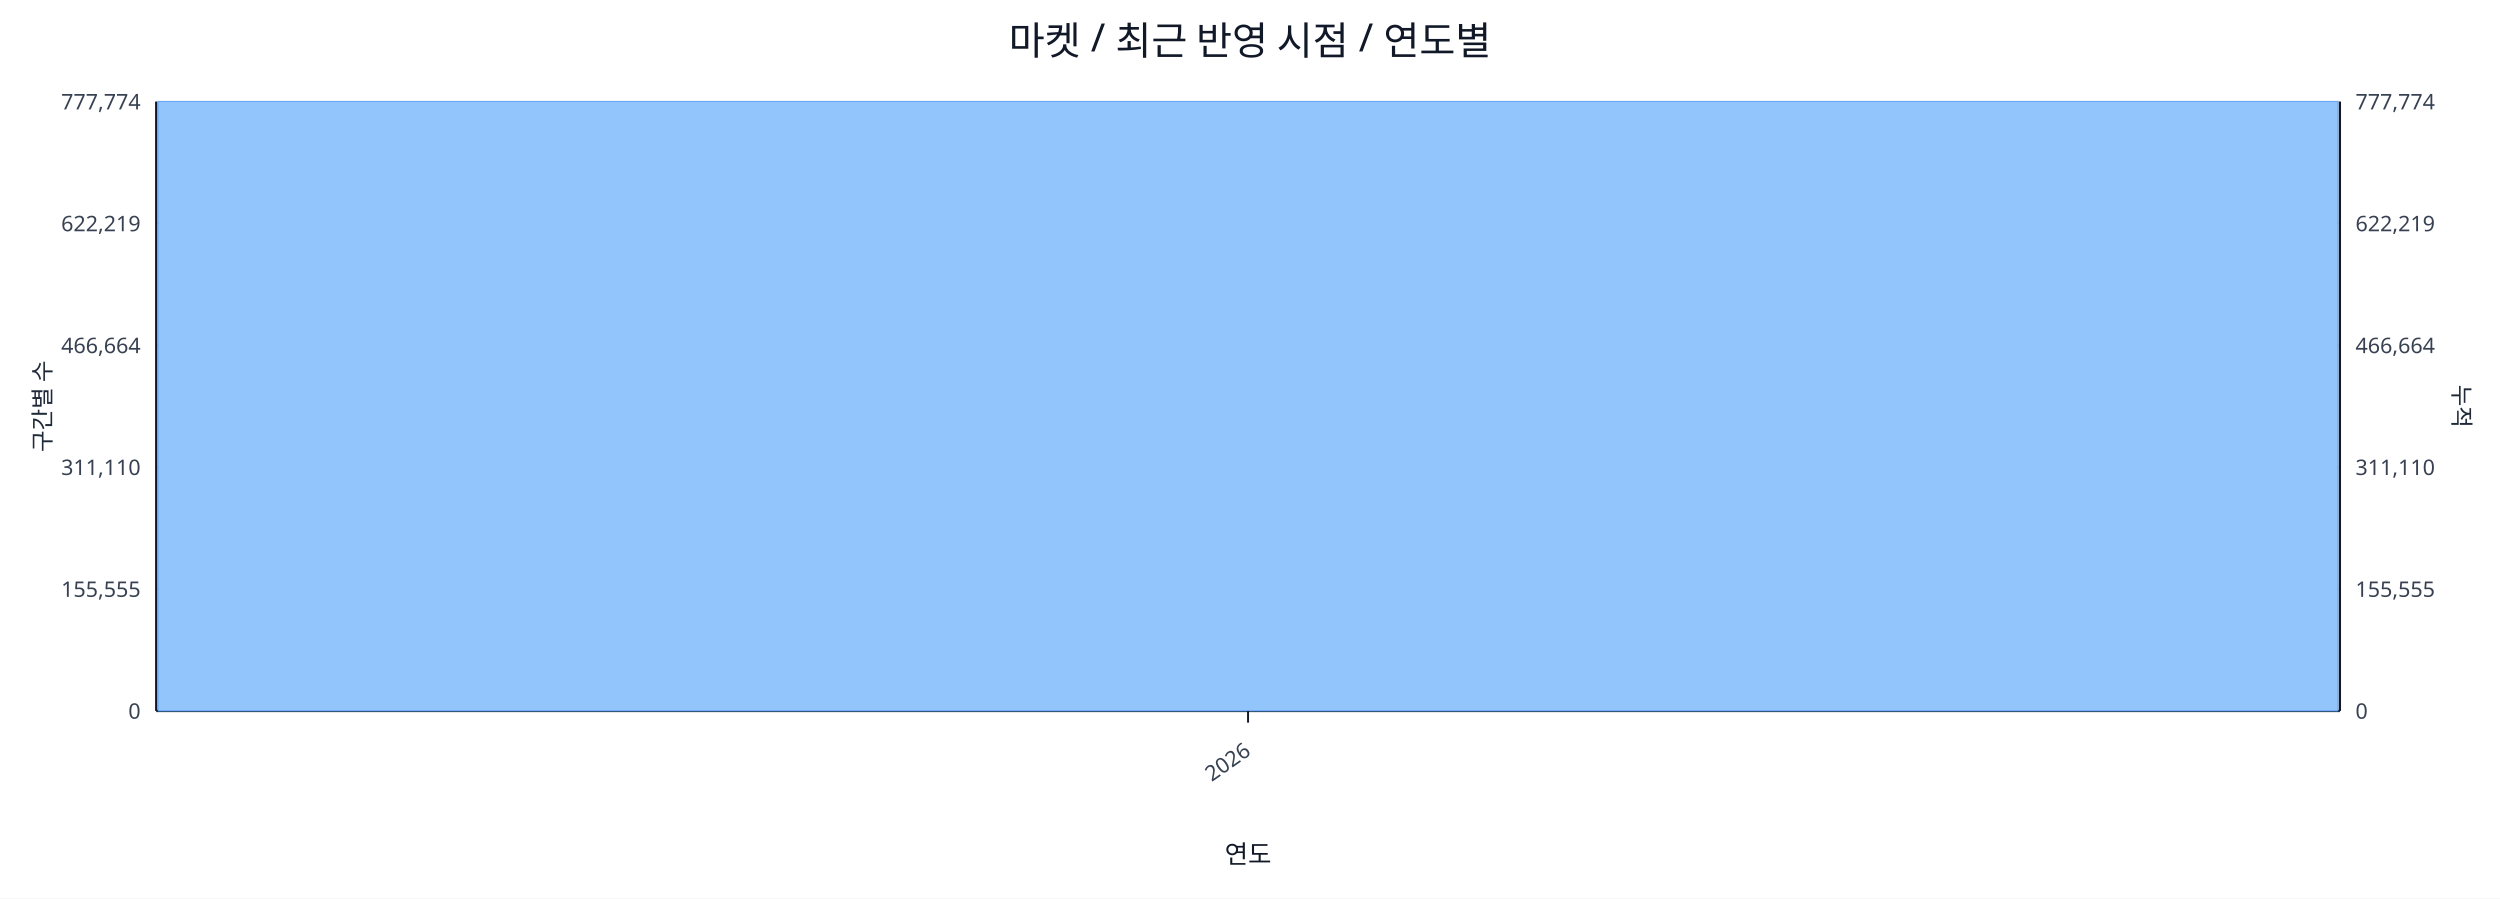
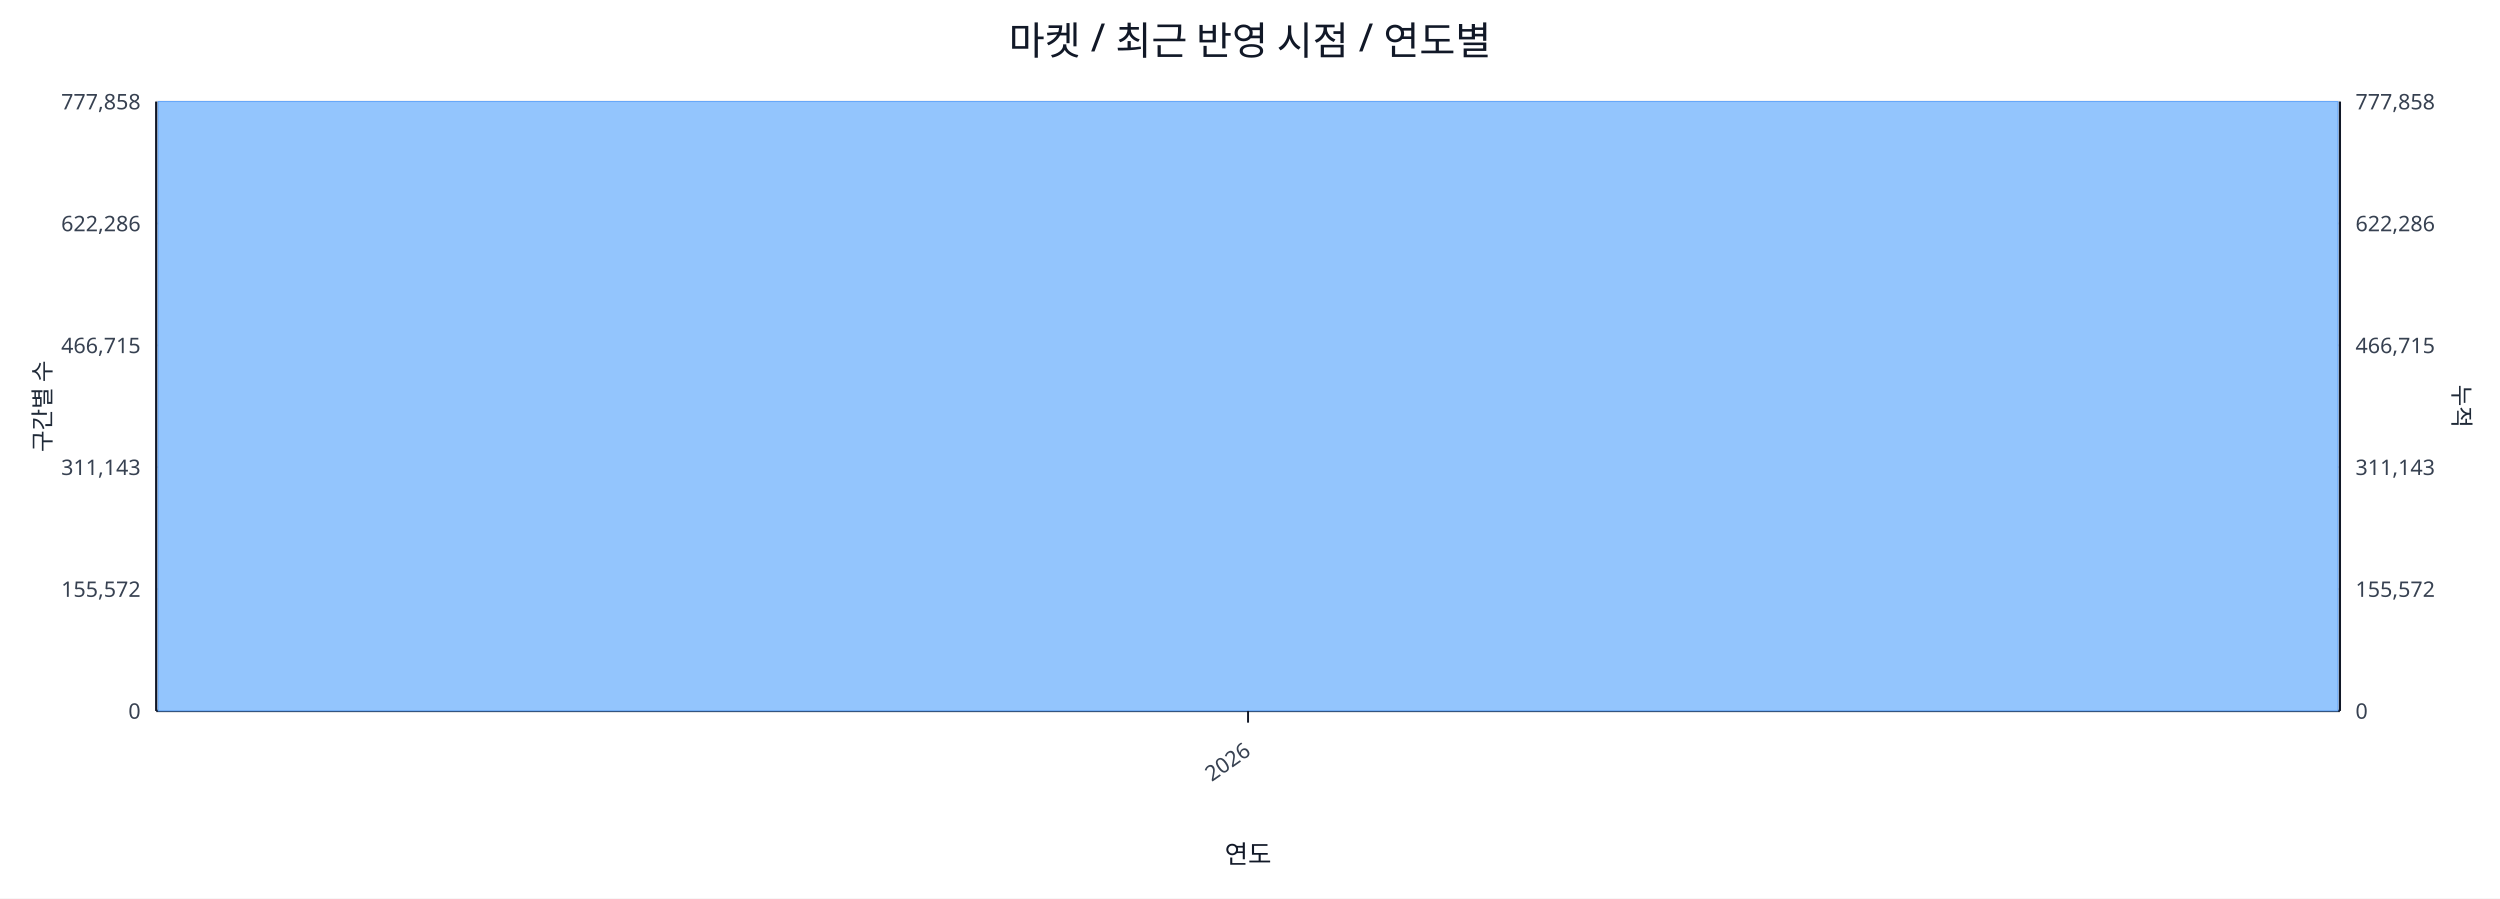
<svg xmlns="http://www.w3.org/2000/svg" width="1280" height="460" viewBox="0 0 1280 460">
  <rect x="0" y="0" width="100%" height="100%" fill="#ffffff" />
  <text x="640.0" y="28" font-size="20" text-anchor="middle" font-family="sans-serif" fill="#111827">마켓 / 최근 반영 시점 / 연도별</text>
  <line x1="80.0" y1="52.0" x2="1198.0" y2="52.0" stroke="#e5e7eb" stroke-width="1" />
-   <text x="72.0" y="56.0" font-size="11" text-anchor="end" font-family="sans-serif" fill="#374151">777,774</text>
-   <text x="1206.0" y="56.0" font-size="11" text-anchor="start" font-family="sans-serif" fill="#374151">777,774</text>
+   <text x="72.0" y="56.0" font-size="11" text-anchor="end" font-family="sans-serif" fill="#374151">777,858</text>
+   <text x="1206.0" y="56.0" font-size="11" text-anchor="start" font-family="sans-serif" fill="#374151">777,858</text>
  <line x1="80.0" y1="114.4" x2="1198.0" y2="114.4" stroke="#e5e7eb" stroke-width="1" />
-   <text x="72.0" y="118.4" font-size="11" text-anchor="end" font-family="sans-serif" fill="#374151">622,219</text>
-   <text x="1206.0" y="118.4" font-size="11" text-anchor="start" font-family="sans-serif" fill="#374151">622,219</text>
+   <text x="72.0" y="118.4" font-size="11" text-anchor="end" font-family="sans-serif" fill="#374151">622,286</text>
+   <text x="1206.0" y="118.4" font-size="11" text-anchor="start" font-family="sans-serif" fill="#374151">622,286</text>
  <line x1="80.0" y1="176.8" x2="1198.0" y2="176.8" stroke="#e5e7eb" stroke-width="1" />
-   <text x="72.0" y="180.8" font-size="11" text-anchor="end" font-family="sans-serif" fill="#374151">466,664</text>
-   <text x="1206.0" y="180.8" font-size="11" text-anchor="start" font-family="sans-serif" fill="#374151">466,664</text>
+   <text x="72.0" y="180.8" font-size="11" text-anchor="end" font-family="sans-serif" fill="#374151">466,715</text>
+   <text x="1206.0" y="180.8" font-size="11" text-anchor="start" font-family="sans-serif" fill="#374151">466,715</text>
  <line x1="80.0" y1="239.2" x2="1198.0" y2="239.2" stroke="#e5e7eb" stroke-width="1" />
-   <text x="72.0" y="243.2" font-size="11" text-anchor="end" font-family="sans-serif" fill="#374151">311,110</text>
-   <text x="1206.0" y="243.2" font-size="11" text-anchor="start" font-family="sans-serif" fill="#374151">311,110</text>
+   <text x="72.0" y="243.2" font-size="11" text-anchor="end" font-family="sans-serif" fill="#374151">311,143</text>
+   <text x="1206.0" y="243.2" font-size="11" text-anchor="start" font-family="sans-serif" fill="#374151">311,143</text>
  <line x1="80.0" y1="301.6" x2="1198.0" y2="301.6" stroke="#e5e7eb" stroke-width="1" />
-   <text x="72.0" y="305.6" font-size="11" text-anchor="end" font-family="sans-serif" fill="#374151">155,555</text>
-   <text x="1206.0" y="305.6" font-size="11" text-anchor="start" font-family="sans-serif" fill="#374151">155,555</text>
+   <text x="72.0" y="305.6" font-size="11" text-anchor="end" font-family="sans-serif" fill="#374151">155,572</text>
+   <text x="1206.0" y="305.6" font-size="11" text-anchor="start" font-family="sans-serif" fill="#374151">155,572</text>
  <line x1="80.0" y1="364.0" x2="1198.0" y2="364.0" stroke="#e5e7eb" stroke-width="1" />
  <text x="72.0" y="368.0" font-size="11" text-anchor="end" font-family="sans-serif" fill="#374151">0</text>
  <text x="1206.0" y="368.0" font-size="11" text-anchor="start" font-family="sans-serif" fill="#374151">0</text>
  <line x1="80.0" y1="364.0" x2="1198.0" y2="364.0" stroke="#111827" stroke-width="1.2" />
  <line x1="80.0" y1="52.0" x2="80.0" y2="364.0" stroke="#111827" stroke-width="1.2" />
  <line x1="1198.0" y1="52.0" x2="1198.0" y2="364.0" stroke="#111827" stroke-width="1.2" />
  <rect x="81.0" y="52.0" width="1116.0" height="312.0" fill="#93c5fd" stroke="#60a5fa" stroke-width="0.5" />
  <polyline fill="none" stroke="#ef4444" stroke-width="2" points="639.0,52.0" />
  <line x1="639.0" y1="364.0" x2="639.0" y2="370.0" stroke="#111827" stroke-width="1" />
  <text x="641.0" y="386.0" font-size="11" text-anchor="end" transform="rotate(-35 641.0 386.0)" font-family="sans-serif" fill="#374151">2026</text>
  <text x="26" y="208.0" font-size="12" transform="rotate(-90 26 208.0)" text-anchor="middle" font-family="sans-serif" fill="#1f2937">구간별 수</text>
  <text x="1256.0" y="208.0" font-size="12" transform="rotate(90 1256.0 208.0)" text-anchor="middle" font-family="sans-serif" fill="#1f2937">누적</text>
  <text x="639.0" y="442.0" font-size="13" text-anchor="middle" font-family="sans-serif" fill="#111827">연도</text>
</svg>
